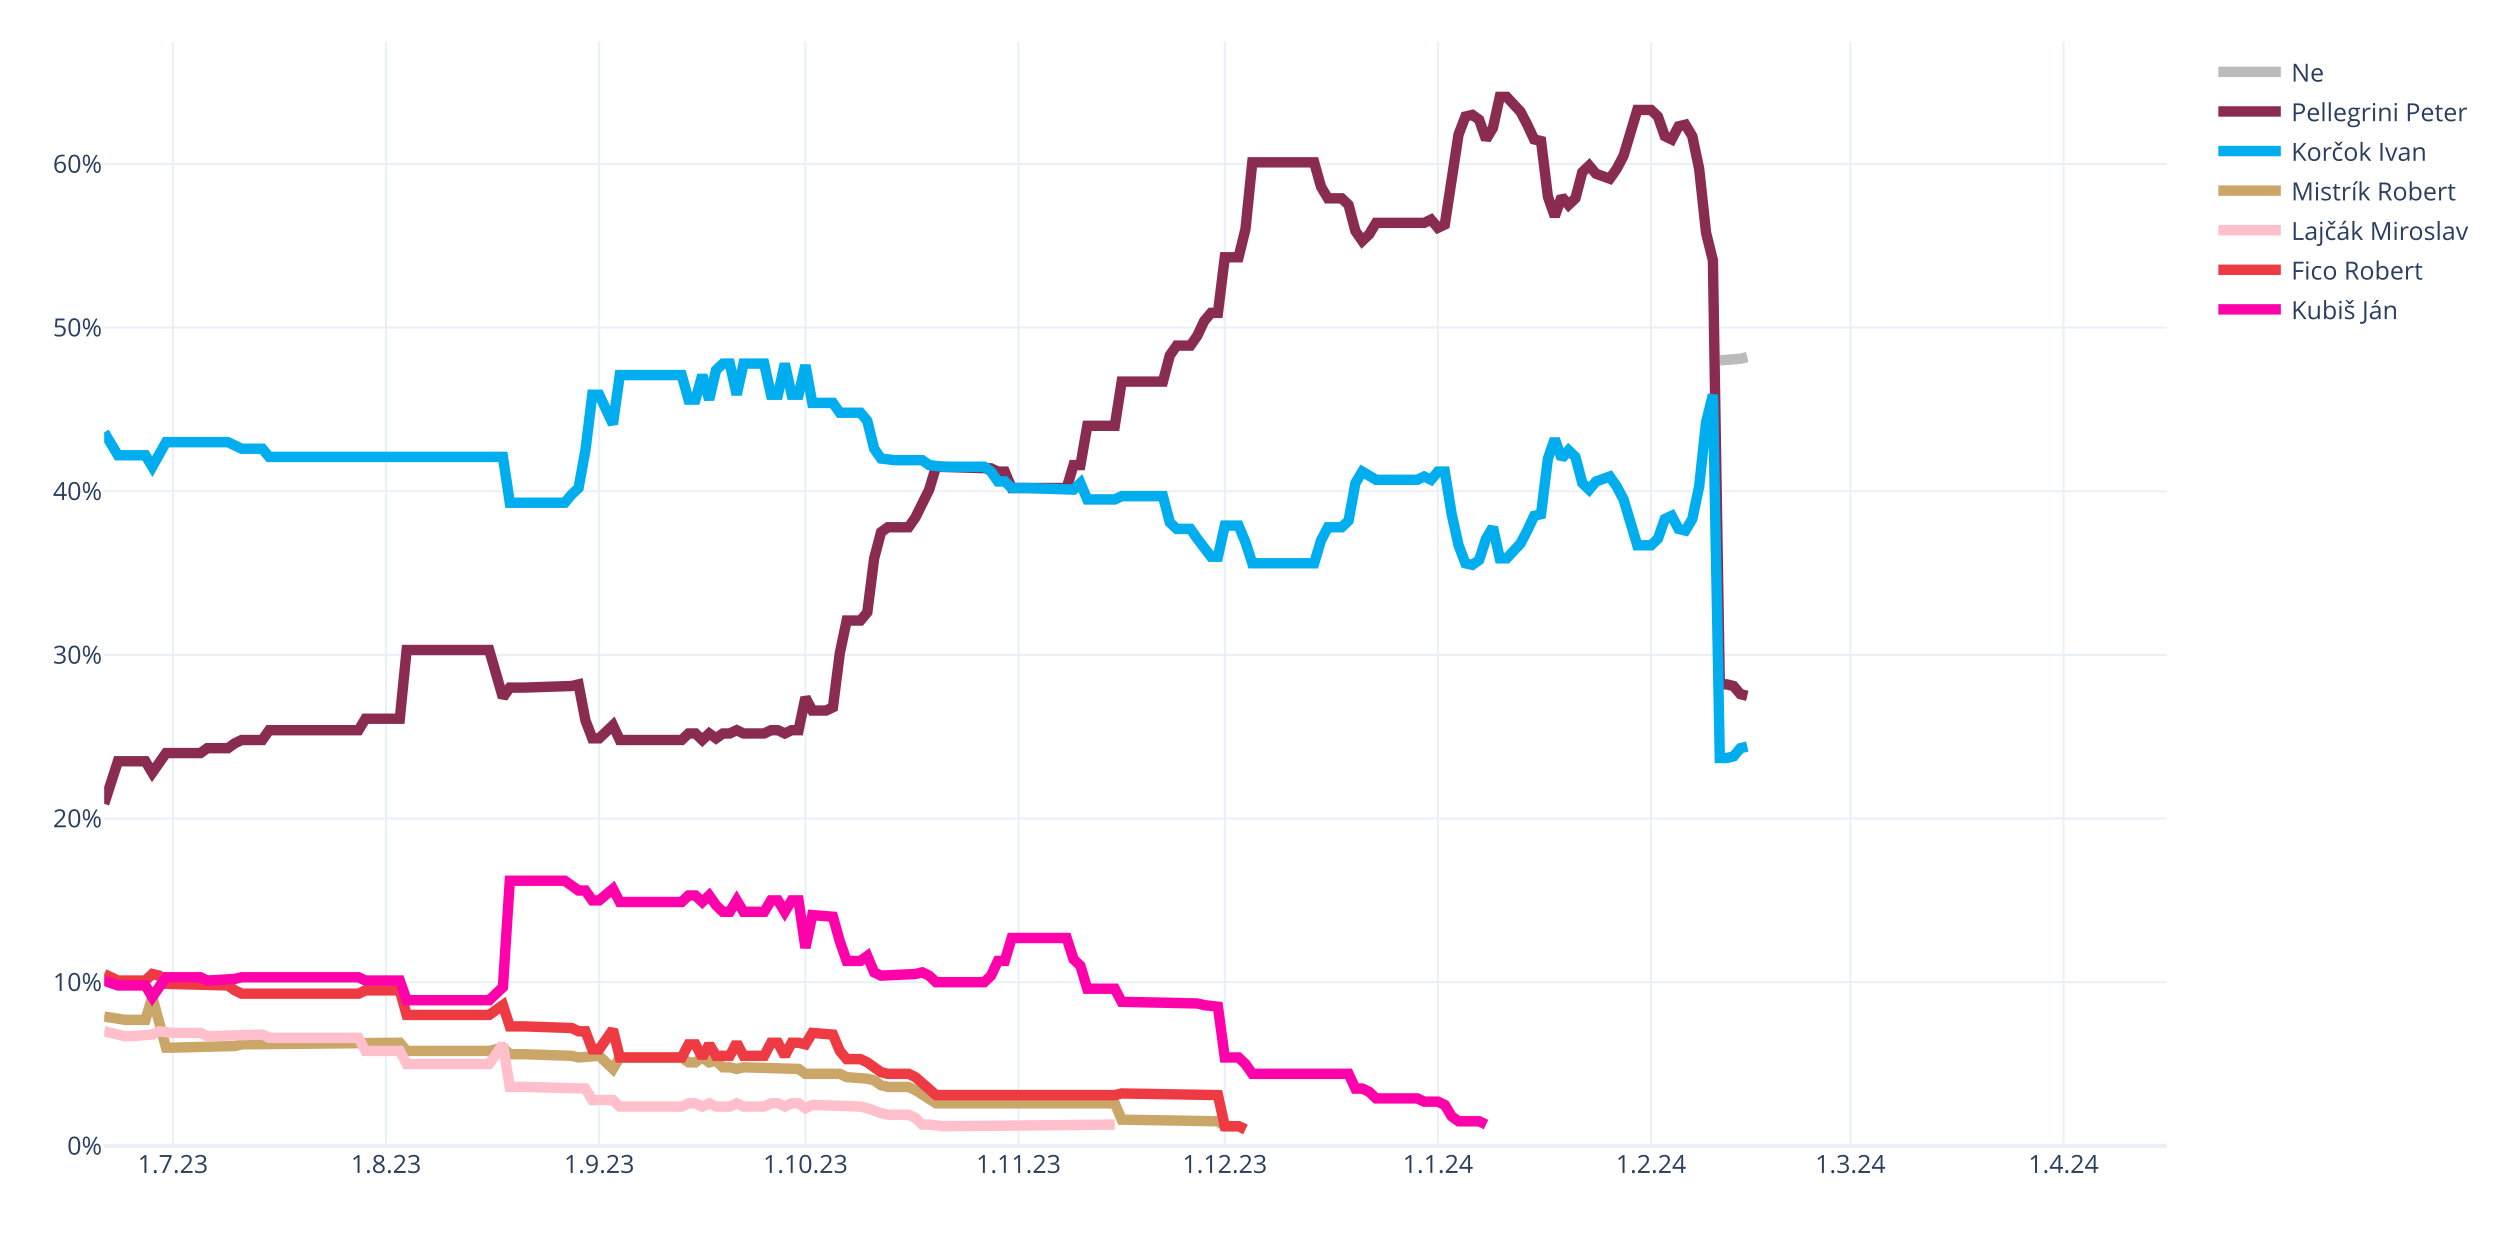
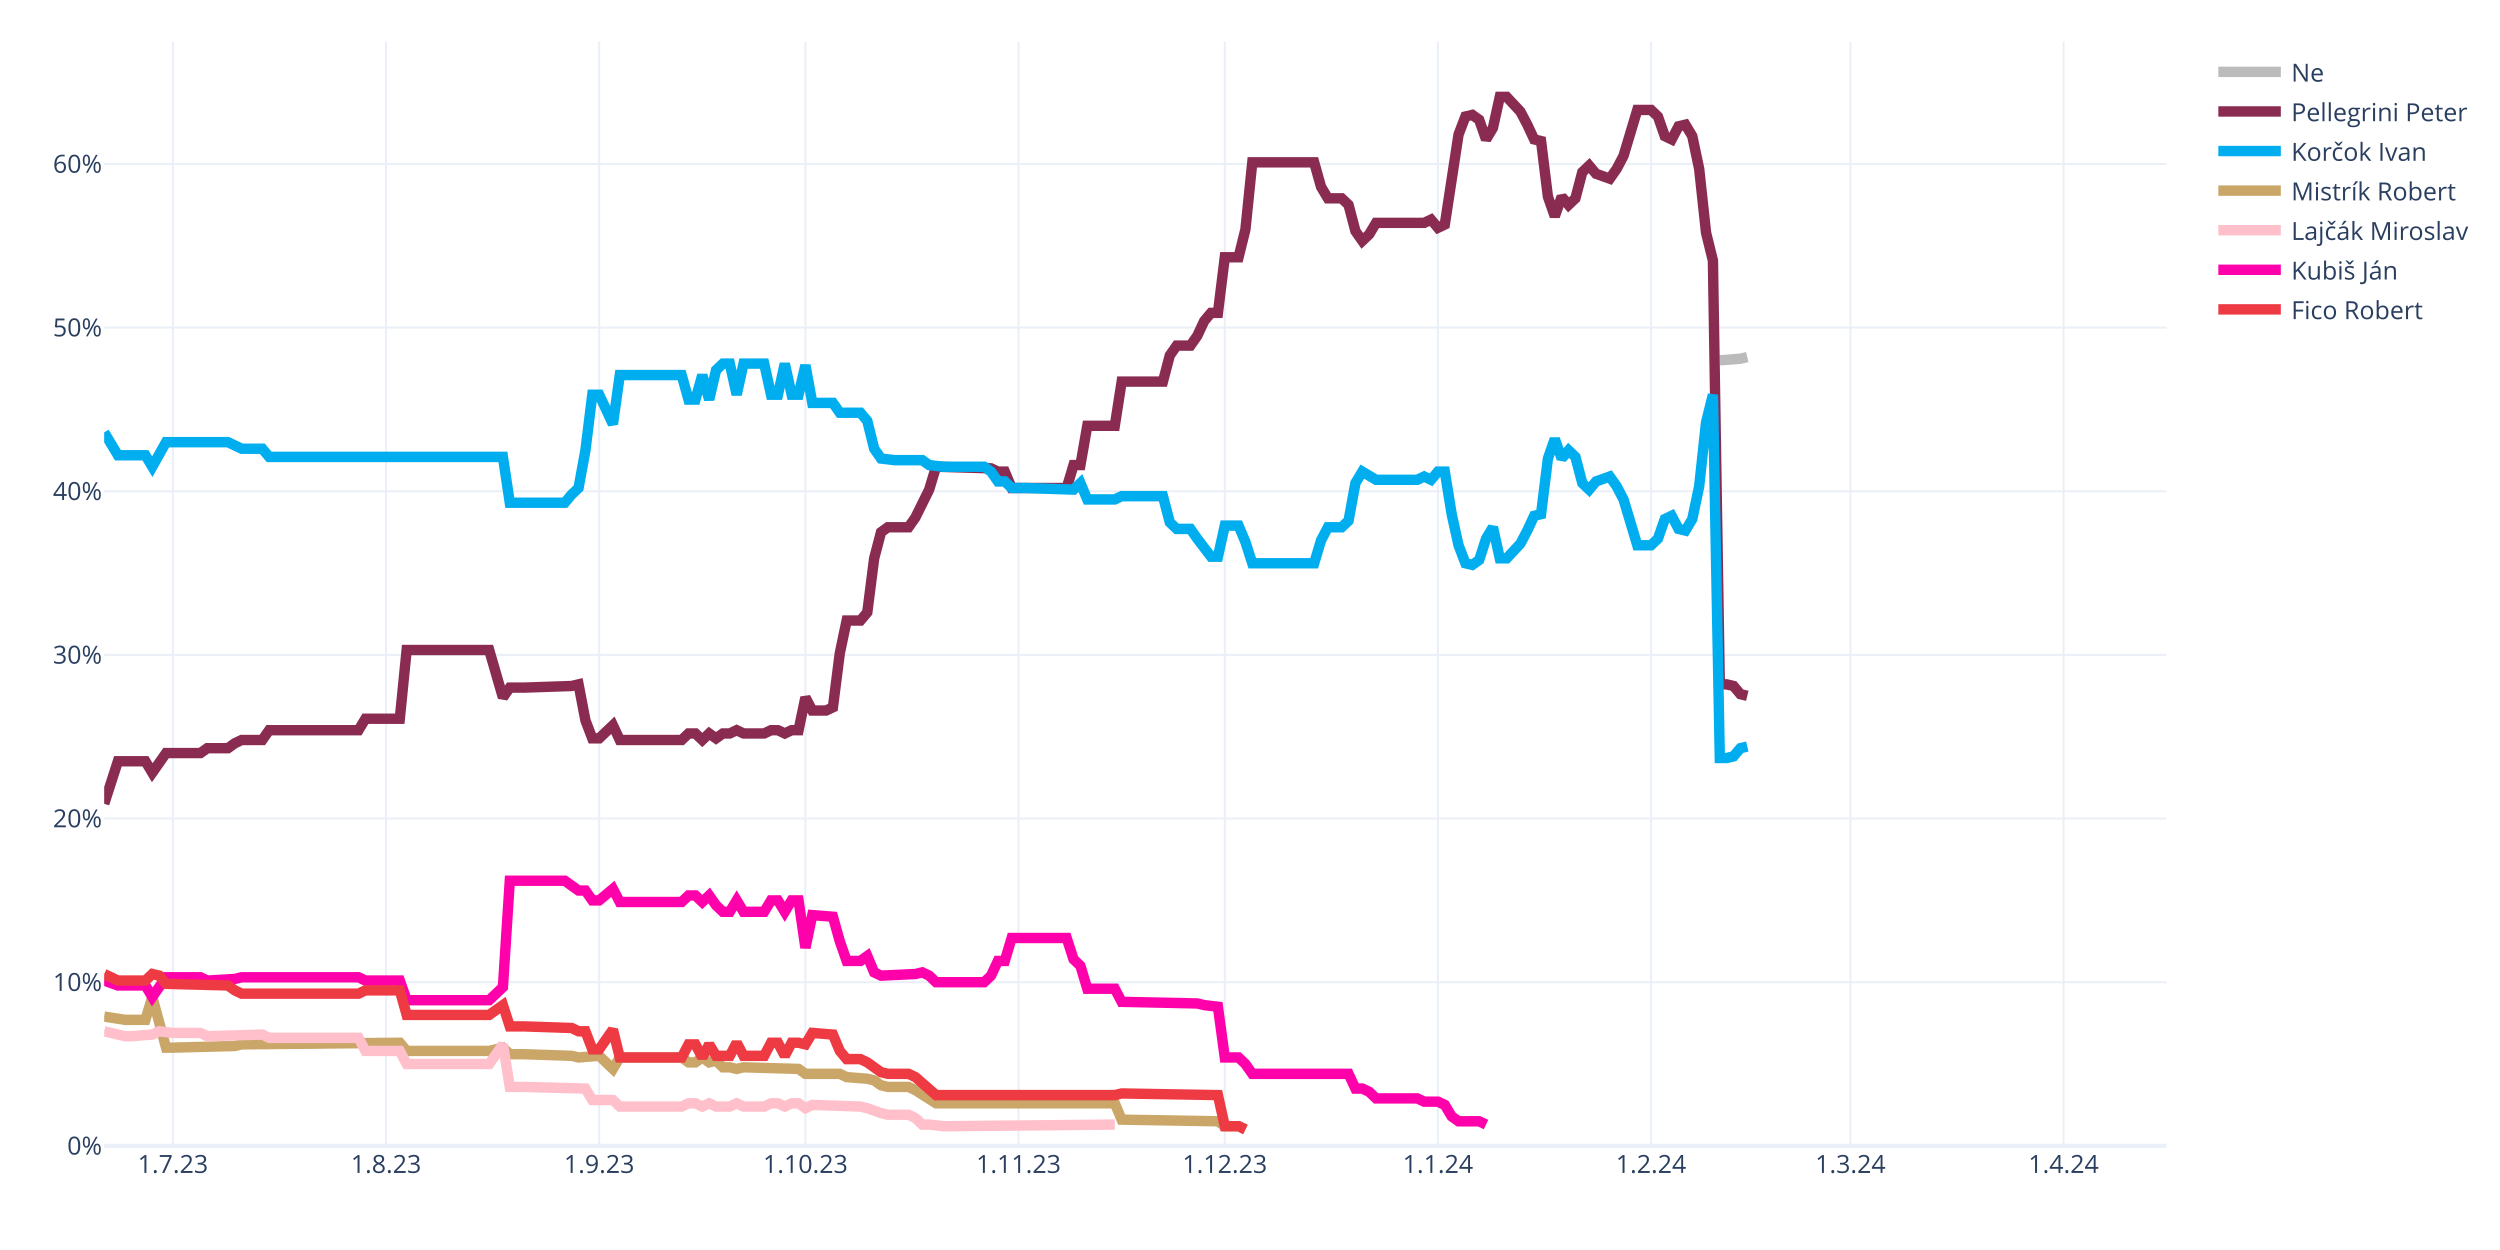
<svg xmlns="http://www.w3.org/2000/svg" class="main-svg" width="1200" height="600" style="" viewBox="0 0 1200 600">
  <rect x="0" y="0" width="1200" height="600" style="fill: rgb(255, 255, 255); fill-opacity: 1;" />
-   <defs id="defs-7a0e35">
+   <defs id="defs-255eac">
    <g class="clips">
-       <clipPath id="clip7a0e35xyplot" class="plotclip">
+       <clipPath id="clip255eacxyplot" class="plotclip">
        <rect width="990" height="530" />
      </clipPath>
-       <clipPath class="axesclip" id="clip7a0e35x">
+       <clipPath class="axesclip" id="clip255eacx">
        <rect x="50" y="0" width="990" height="600" />
      </clipPath>
-       <clipPath class="axesclip" id="clip7a0e35y">
+       <clipPath class="axesclip" id="clip255eacy">
        <rect x="0" y="20" width="1200" height="530" />
      </clipPath>
-       <clipPath class="axesclip" id="clip7a0e35xy">
+       <clipPath class="axesclip" id="clip255eacxy">
        <rect x="50" y="20" width="990" height="530" />
      </clipPath>
    </g>
    <g class="gradients" />
    <g class="patterns" />
  </defs>
  <g class="bglayer" />
  <g class="layer-below">
    <g class="imagelayer" />
    <g class="shapelayer" />
  </g>
  <g class="cartesianlayer">
    <g class="subplot xy">
      <g class="layer-subplot">
        <g class="shapelayer" />
        <g class="imagelayer" />
      </g>
      <g class="minor-gridlayer">
        <g class="x" />
        <g class="y" />
      </g>
      <g class="gridlayer">
        <g class="x">
          <path class="xgrid crisp" transform="translate(83,0)" d="M0,20v530" style="stroke: rgb(235, 240, 248); stroke-opacity: 1; stroke-width: 1px;" />
          <path class="xgrid crisp" transform="translate(185.3,0)" d="M0,20v530" style="stroke: rgb(235, 240, 248); stroke-opacity: 1; stroke-width: 1px;" />
          <path class="xgrid crisp" transform="translate(287.6,0)" d="M0,20v530" style="stroke: rgb(235, 240, 248); stroke-opacity: 1; stroke-width: 1px;" />
          <path class="xgrid crisp" transform="translate(386.6,0)" d="M0,20v530" style="stroke: rgb(235, 240, 248); stroke-opacity: 1; stroke-width: 1px;" />
          <path class="xgrid crisp" transform="translate(488.9,0)" d="M0,20v530" style="stroke: rgb(235, 240, 248); stroke-opacity: 1; stroke-width: 1px;" />
          <path class="xgrid crisp" transform="translate(587.9,0)" d="M0,20v530" style="stroke: rgb(235, 240, 248); stroke-opacity: 1; stroke-width: 1px;" />
          <path class="xgrid crisp" transform="translate(690.2,0)" d="M0,20v530" style="stroke: rgb(235, 240, 248); stroke-opacity: 1; stroke-width: 1px;" />
          <path class="xgrid crisp" transform="translate(792.5,0)" d="M0,20v530" style="stroke: rgb(235, 240, 248); stroke-opacity: 1; stroke-width: 1px;" />
          <path class="xgrid crisp" transform="translate(888.2,0)" d="M0,20v530" style="stroke: rgb(235, 240, 248); stroke-opacity: 1; stroke-width: 1px;" />
          <path class="xgrid crisp" transform="translate(990.5,0)" d="M0,20v530" style="stroke: rgb(235, 240, 248); stroke-opacity: 1; stroke-width: 1px;" />
        </g>
        <g class="y">
          <path class="ygrid crisp" transform="translate(0,471.45)" d="M50,0h990" style="stroke: rgb(235, 240, 248); stroke-opacity: 1; stroke-width: 1px;" />
          <path class="ygrid crisp" transform="translate(0,392.9)" d="M50,0h990" style="stroke: rgb(235, 240, 248); stroke-opacity: 1; stroke-width: 1px;" />
          <path class="ygrid crisp" transform="translate(0,314.35)" d="M50,0h990" style="stroke: rgb(235, 240, 248); stroke-opacity: 1; stroke-width: 1px;" />
          <path class="ygrid crisp" transform="translate(0,235.8)" d="M50,0h990" style="stroke: rgb(235, 240, 248); stroke-opacity: 1; stroke-width: 1px;" />
          <path class="ygrid crisp" transform="translate(0,157.25)" d="M50,0h990" style="stroke: rgb(235, 240, 248); stroke-opacity: 1; stroke-width: 1px;" />
          <path class="ygrid crisp" transform="translate(0,78.71)" d="M50,0h990" style="stroke: rgb(235, 240, 248); stroke-opacity: 1; stroke-width: 1px;" />
        </g>
      </g>
      <g class="zerolinelayer">
        <path class="yzl zl crisp" transform="translate(0,550)" d="M50,0h990" style="stroke: rgb(235, 240, 248); stroke-opacity: 1; stroke-width: 2px;" />
      </g>
      <path class="xlines-below" />
      <path class="ylines-below" />
      <g class="overlines-below" />
      <g class="xaxislayer-below" />
      <g class="yaxislayer-below" />
      <g class="overaxes-below" />
-       <g class="plot" transform="translate(50,20)" clip-path="url(#clip7a0e35xyplot)">
+       <g class="plot" transform="translate(50,20)" clip-path="url(#clip255eacxyplot)">
        <g class="scatterlayer mlayer">
-           <g class="trace scatter trace08281d" style="stroke-miterlimit: 2; opacity: 1;">
+           <g class="trace scatter tracee82d1e" style="stroke-miterlimit: 2; opacity: 1;">
            <g class="fills" />
            <g class="errorbars" />
            <g class="lines">
              <path class="js-line" d="M775.5,152.96L785.4,152.18L788.7,151.39" style="vector-effect: none; fill: none; stroke: rgb(187, 187, 187); stroke-opacity: 1; stroke-width: 5px; opacity: 1;" />
            </g>
            <g class="points" />
            <g class="text" />
          </g>
-           <g class="trace scatter trace4d545b" style="stroke-miterlimit: 2; opacity: 1;">
+           <g class="trace scatter trace0e5087" style="stroke-miterlimit: 2; opacity: 1;">
            <g class="fills" />
            <g class="errorbars" />
            <g class="lines">
              <path class="js-line" d="M0,365.83L6.6,345.41L9.9,345.41L19.8,345.41L23.1,350.91L29.7,341.48L33,341.48L46.2,341.48L49.5,339.13L59.4,339.13L62.7,336.77L66,335.2L69.3,335.2L75.9,335.2L79.2,330.49L122.1,330.49L125.4,324.99L141.9,324.99L145.2,292L184.8,292L191.4,314.78L194.7,310.06L201.3,310.06L224.4,309.28L227.7,308.49L231,325.77L234.3,334.41L237.6,334.41L240.9,331.27L244.2,328.13L247.5,335.2L277.2,335.2L280.5,332.06L283.8,332.06L287.1,335.2L290.4,332.06L293.7,334.41L297,332.06L300.3,332.06L303.6,330.49L306.9,332.06L316.8,332.06L320.1,330.49L323.4,330.49L326.7,332.06L330,330.49L333.3,330.49L336.6,314.78L339.9,321.06L346.5,321.06L349.8,319.49L353.1,293.57L356.4,277.86L363,277.86L366.3,273.93L369.6,248.01L372.9,235.44L376.2,233.08L379.5,233.08L386.1,233.08L389.4,228.37L396,215.02L399.3,204.02L425.7,204.81L429,206.38L432.3,206.38L435.6,214.23L462,214.23L465.3,203.24L468.6,203.24L471.9,184.38L485.1,184.38L488.4,163.18L508.2,163.18L511.5,150.61L514.8,145.89L518.1,145.89L521.4,145.89L524.7,141.18L528,134.11L531.3,130.18L534.6,130.18L537.9,103.48L544.5,103.48L547.8,90.12L551.1,57.92L554.4,57.92L580.8,57.92L584.1,69.7L587.4,75.2L590.7,75.2L594,75.2L597.3,78.34L600.6,90.91L603.9,95.62L607.2,92.48L610.5,86.98L633.6,86.98L636.9,85.41L640.2,89.34L643.5,87.77L650.1,44.57L653.4,35.93L656.7,35.14L660,37.5L663.3,46.92L666.6,41.42L669.9,26.5L673.2,26.5L679.8,33.57L683.1,39.85L686.4,46.92L689.7,47.71L693,74.41L696.3,83.84L699.6,74.41L702.9,78.34L706.2,75.2L709.5,62.63L712.8,59.49L716.1,63.42L722.7,65.77L726,61.06L729.3,54.78L732.6,43.78L735.9,32.78L739.2,32.78L742.5,32.78L745.8,35.93L749.1,45.35L752.4,46.92L755.7,40.64L759,39.85L762.3,45.35L765.6,61.06L768.9,91.7L772.2,105.05L775.5,308.49L778.8,308.49L782.1,309.28L785.4,313.2L788.7,313.99" style="vector-effect: none; fill: none; stroke: rgb(138, 44, 81); stroke-opacity: 1; stroke-width: 5px; opacity: 1;" />
            </g>
            <g class="points" />
            <g class="text" />
          </g>
-           <g class="trace scatter trace90eef4" style="stroke-miterlimit: 2; opacity: 1;">
+           <g class="trace scatter traced39ce9" style="stroke-miterlimit: 2; opacity: 1;">
            <g class="fills" />
            <g class="errorbars" />
            <g class="lines">
              <path class="js-line" d="M0,187.53L6.6,198.52L9.9,198.52L19.8,198.52L23.1,204.02L29.7,192.24L33,192.24L59.4,192.24L62.7,193.81L66,195.38L69.3,195.38L75.9,195.38L79.2,199.31L191.4,199.31L194.7,221.3L221.1,221.3L224.4,217.37L227.7,214.23L231,196.17L234.3,169.46L237.6,169.46L244.2,183.6L247.5,160.03L277.2,160.03L280.5,171.82L283.8,171.82L287.1,160.03L290.4,171.82L293.7,157.68L297,154.54L300.3,154.54L303.6,169.46L306.9,154.54L316.8,154.54L320.1,169.46L323.4,169.46L326.7,154.54L330,169.46L333.3,169.46L336.6,155.32L339.9,173.39L349.8,173.39L353.1,178.1L363,178.1L366.3,182.03L369.6,195.38L372.9,200.09L379.5,200.88L382.8,200.88L392.7,200.88L396,203.24L402.6,204.02L405.9,204.02L422.4,204.02L425.7,206.38L429,211.09L432.3,211.09L435.6,214.23L442.2,214.23L465.3,215.02L468.6,211.88L471.9,219.73L475.2,219.73L485.1,219.73L488.4,218.16L508.2,218.16L511.5,230.73L514.8,233.87L518.1,233.87L521.4,233.87L524.7,238.58L531.3,247.22L534.6,247.22L537.9,232.3L541.2,232.3L544.5,232.3L547.8,240.15L551.1,250.37L554.4,250.37L580.8,250.37L584.1,239.37L587.4,233.08L590.7,233.08L594,233.08L597.3,229.94L600.6,211.88L603.9,206.38L610.5,210.3L613.8,210.3L630.3,210.3L633.6,208.73L636.9,210.3L640.2,206.38L643.5,206.38L646.8,226.8L650.1,241.72L653.4,250.37L656.7,251.15L660,248.79L663.3,238.58L666.6,233.08L669.9,248.01L673.2,248.01L679.8,240.94L683.1,234.66L686.4,227.59L689.7,226.8L693,200.09L696.3,190.67L699.6,200.09L702.9,196.17L706.2,199.31L709.5,211.88L712.8,215.02L716.1,211.09L722.7,208.73L726,213.45L729.3,219.73L732.6,230.73L735.9,241.72L739.2,241.72L742.5,241.72L745.8,238.58L749.1,229.16L752.4,227.59L755.7,233.87L759,234.66L762.3,229.16L765.6,213.45L768.9,182.81L772.2,169.46L775.5,343.84L778.8,343.84L782.1,343.05L785.4,339.13L788.7,338.34" style="vector-effect: none; fill: none; stroke: rgb(0, 174, 239); stroke-opacity: 1; stroke-width: 5px; opacity: 1;" />
            </g>
            <g class="points" />
            <g class="text" />
          </g>
-           <g class="trace scatter trace0ad64f" style="stroke-miterlimit: 2; opacity: 1;">
+           <g class="trace scatter traceef1da3" style="stroke-miterlimit: 2; opacity: 1;">
            <g class="fills" />
            <g class="errorbars" />
            <g class="lines">
              <path class="js-line" d="M0,467.95L9.9,469.52L13.2,469.52L19.8,469.52L23.1,458.52L29.7,482.87L33,482.87L62.7,482.09L66,481.3L141.9,480.51L145.2,484.44L184.8,484.44L191.4,482.87L194.7,486.01L201.3,486.01L224.4,486.8L227.7,487.58L237.6,486.8L240.9,489.94L244.2,493.08L247.5,487.58L277.2,487.58L280.5,489.94L283.8,489.94L287.1,487.58L290.4,489.94L293.7,489.15L297,492.3L300.3,492.3L303.6,493.08L306.9,492.3L333.3,493.08L336.6,495.44L353.1,495.44L356.4,497.01L366.3,497.79L369.6,498.58L372.9,500.94L376.2,501.72L386.1,501.72L389.4,503.29L399.3,509.58L402.6,509.58L485.1,509.58L488.4,517.43L534.6,518.22L537.9,520.57L544.5,520.57L547.8,522.15" style="vector-effect: none; fill: none; stroke: rgb(202, 166, 105); stroke-opacity: 1; stroke-width: 5px; opacity: 1;" />
            </g>
            <g class="points" />
            <g class="text" />
          </g>
-           <g class="trace scatter trace33f855" style="stroke-miterlimit: 2; opacity: 1;">
+           <g class="trace scatter trace20db2a" style="stroke-miterlimit: 2; opacity: 1;">
            <g class="fills" />
            <g class="errorbars" />
            <g class="lines">
              <path class="js-line" d="M0,475.02L9.9,477.37L13.2,477.37L23.1,476.59L26.4,475.02L33,475.8L36.3,475.8L46.2,475.8L49.5,477.37L75.9,476.59L79.2,478.16L122.1,478.16L125.4,484.44L141.9,484.44L145.2,490.73L184.8,490.73L191.4,481.3L194.7,501.72L201.3,501.72L231,502.51L234.3,508.01L244.2,508.01L247.5,511.15L277.2,511.15L280.5,509.58L283.8,509.58L287.1,511.15L290.4,509.58L293.7,511.15L300.3,511.15L303.6,509.58L306.9,511.15L310.2,511.15L316.8,511.15L320.1,509.58L323.4,509.58L326.7,511.15L330,509.58L333.3,509.58L336.6,511.93L339.9,510.36L363,511.15L366.3,511.93L372.9,514.29L376.2,515.08L386.1,515.08L389.4,516.65L392.7,519.79L396,519.79L402.6,520.57L405.9,520.57L485.1,519.79" style="vector-effect: none; fill: none; stroke: rgb(255, 192, 203); stroke-opacity: 1; stroke-width: 5px; opacity: 1;" />
            </g>
            <g class="points" />
            <g class="text" />
          </g>
-           <g class="trace scatter traceb2ceed" style="stroke-miterlimit: 2; opacity: 1;">
+           <g class="trace scatter trace969f99" style="stroke-miterlimit: 2; opacity: 1;">
+             <g class="fills" />
+             <g class="errorbars" />
+             <g class="lines">
+               <path class="js-line" d="M0,450.67L6.6,453.02L9.9,453.02L19.8,453.02L23.1,458.52L29.7,449.09L33,449.09L46.2,449.09L49.5,450.67L62.7,449.88L66,449.09L122.1,449.09L125.4,450.67L141.9,450.67L145.2,460.09L184.8,460.09L191.4,453.81L194.7,402.75L201.3,402.75L221.1,402.75L224.4,405.11L227.7,407.46L231,407.46L234.3,412.18L237.6,412.18L244.2,406.68L247.5,412.96L277.2,412.96L280.5,409.82L283.8,409.82L287.1,412.96L290.4,409.82L293.7,414.53L297,417.67L300.3,417.67L303.6,412.18L306.9,417.67L316.8,417.67L320.1,412.18L323.4,412.18L326.7,417.67L330,412.18L333.3,412.18L336.6,434.96L339.9,419.25L349.8,420.03L353.1,431.81L356.4,441.24L359.7,441.24L363,441.24L366.3,438.88L369.6,446.74L372.9,448.31L389.4,447.52L392.7,446.74L396,448.31L399.3,451.45L422.4,451.45L425.7,448.31L429,441.24L432.3,441.24L435.6,430.24L442.2,430.24L462,430.24L465.3,440.45L468.6,443.6L471.9,454.59L485.1,454.59L488.4,460.88L524.7,461.66L528,462.45L534.6,463.23L537.9,487.58L544.5,487.58L547.8,490.73L551.1,495.44L554.4,495.44L597.3,495.44L600.6,502.51L603.9,502.51L607.2,504.08L610.5,507.22L613.8,507.22L630.3,507.22L633.6,508.79L640.2,508.79L643.5,510.36L646.8,515.86L650.1,518.22L660,518.22L663.3,519.79" style="vector-effect: none; fill: none; stroke: rgb(255, 1, 170); stroke-opacity: 1; stroke-width: 5px; opacity: 1;" />
+             </g>
+             <g class="points" />
+             <g class="text" />
+           </g>
+           <g class="trace scatter traced9858e" style="stroke-miterlimit: 2; opacity: 1;">
            <g class="fills" />
            <g class="errorbars" />
            <g class="lines">
              <path class="js-line" d="M0,447.52L6.6,450.67L9.9,450.67L19.8,450.67L23.1,447.52L26.4,448.31L29.7,452.24L59.4,453.02L62.7,455.38L66,456.95L69.3,456.95L122.1,456.95L125.4,455.38L141.9,455.38L145.2,467.16L184.8,467.16L191.4,462.45L194.7,472.66L201.3,472.66L224.4,473.44L227.7,475.02L231,475.02L234.3,483.66L237.6,483.66L240.9,478.94L244.2,474.23L247.5,487.58L277.2,487.58L280.5,481.3L283.8,481.3L287.1,487.58L290.4,481.3L293.7,486.8L300.3,486.8L303.6,480.51L306.9,486.8L310.2,486.8L316.8,486.8L320.1,480.51L323.4,480.51L326.7,486.8L330,480.51L333.3,480.51L336.6,481.3L339.9,475.8L349.8,476.59L353.1,484.44L356.4,488.37L359.7,488.37L363,488.37L366.3,489.94L372.9,494.65L376.2,495.44L386.1,495.44L389.4,497.01L399.3,505.65L402.6,505.65L485.1,505.65L488.4,504.86L534.6,505.65L537.9,520.57L544.5,520.57L547.8,522.15" style="vector-effect: none; fill: none; stroke: rgb(238, 58, 67); stroke-opacity: 1; stroke-width: 5px; opacity: 1;" />
-             </g>
-             <g class="points" />
-             <g class="text" />
-           </g>
-           <g class="trace scatter trace6bc3fb" style="stroke-miterlimit: 2; opacity: 1;">
-             <g class="fills" />
-             <g class="errorbars" />
-             <g class="lines">
-               <path class="js-line" d="M0,450.67L6.6,453.02L9.9,453.02L19.8,453.02L23.1,458.52L29.7,449.09L33,449.09L46.2,449.09L49.5,450.67L62.7,449.88L66,449.09L122.1,449.09L125.4,450.67L141.9,450.67L145.2,460.09L184.8,460.09L191.4,453.81L194.7,402.75L201.3,402.75L221.1,402.75L224.4,405.11L227.7,407.46L231,407.46L234.3,412.18L237.6,412.18L244.2,406.68L247.5,412.96L277.2,412.96L280.5,409.82L283.8,409.82L287.1,412.96L290.4,409.82L293.7,414.53L297,417.67L300.3,417.67L303.6,412.18L306.9,417.67L316.8,417.67L320.1,412.18L323.4,412.18L326.7,417.67L330,412.18L333.3,412.18L336.6,434.96L339.9,419.25L349.8,420.03L353.1,431.81L356.4,441.24L359.7,441.24L363,441.24L366.3,438.88L369.6,446.74L372.9,448.31L389.4,447.52L392.7,446.74L396,448.31L399.3,451.45L422.4,451.45L425.7,448.31L429,441.24L432.3,441.24L435.6,430.24L442.2,430.24L462,430.24L465.3,440.45L468.6,443.6L471.9,454.59L485.1,454.59L488.4,460.88L524.7,461.66L528,462.45L534.6,463.23L537.9,487.58L544.5,487.58L547.8,490.73L551.1,495.44L554.4,495.44L597.3,495.44L600.6,502.51L603.9,502.51L607.2,504.08L610.5,507.22L613.8,507.22L630.3,507.22L633.6,508.79L640.2,508.79L643.5,510.36L646.8,515.86L650.1,518.22L660,518.22L663.3,519.79" style="vector-effect: none; fill: none; stroke: rgb(255, 1, 170); stroke-opacity: 1; stroke-width: 5px; opacity: 1;" />
            </g>
            <g class="points" />
            <g class="text" />
          </g>
        </g>
      </g>
      <g class="overplot" />
      <path class="xlines-above crisp" d="M0,0" style="fill: none;" />
      <path class="ylines-above crisp" d="M0,0" style="fill: none;" />
      <g class="overlines-above" />
      <g class="xaxislayer-above">
        <g class="xtick">
          <text text-anchor="middle" x="0" y="563" transform="translate(83,0)" style="font-family: 'Open Sans', verdana, arial, sans-serif; font-size: 12px; fill: rgb(42, 63, 95); fill-opacity: 1; white-space: pre; opacity: 1;">1.7.23</text>
        </g>
        <g class="xtick">
          <text text-anchor="middle" x="0" y="563" style="font-family: 'Open Sans', verdana, arial, sans-serif; font-size: 12px; fill: rgb(42, 63, 95); fill-opacity: 1; white-space: pre; opacity: 1;" transform="translate(185.3,0)">1.8.23</text>
        </g>
        <g class="xtick">
          <text text-anchor="middle" x="0" y="563" style="font-family: 'Open Sans', verdana, arial, sans-serif; font-size: 12px; fill: rgb(42, 63, 95); fill-opacity: 1; white-space: pre; opacity: 1;" transform="translate(287.6,0)">1.9.23</text>
        </g>
        <g class="xtick">
          <text text-anchor="middle" x="0" y="563" style="font-family: 'Open Sans', verdana, arial, sans-serif; font-size: 12px; fill: rgb(42, 63, 95); fill-opacity: 1; white-space: pre; opacity: 1;" transform="translate(386.6,0)">1.10.23</text>
        </g>
        <g class="xtick">
          <text text-anchor="middle" x="0" y="563" style="font-family: 'Open Sans', verdana, arial, sans-serif; font-size: 12px; fill: rgb(42, 63, 95); fill-opacity: 1; white-space: pre; opacity: 1;" transform="translate(488.9,0)">1.11.23</text>
        </g>
        <g class="xtick">
          <text text-anchor="middle" x="0" y="563" style="font-family: 'Open Sans', verdana, arial, sans-serif; font-size: 12px; fill: rgb(42, 63, 95); fill-opacity: 1; white-space: pre; opacity: 1;" transform="translate(587.9,0)">1.12.23</text>
        </g>
        <g class="xtick">
          <text text-anchor="middle" x="0" y="563" style="font-family: 'Open Sans', verdana, arial, sans-serif; font-size: 12px; fill: rgb(42, 63, 95); fill-opacity: 1; white-space: pre; opacity: 1;" transform="translate(690.2,0)">1.1.24</text>
        </g>
        <g class="xtick">
          <text text-anchor="middle" x="0" y="563" style="font-family: 'Open Sans', verdana, arial, sans-serif; font-size: 12px; fill: rgb(42, 63, 95); fill-opacity: 1; white-space: pre; opacity: 1;" transform="translate(792.5,0)">1.2.24</text>
        </g>
        <g class="xtick">
          <text text-anchor="middle" x="0" y="563" style="font-family: 'Open Sans', verdana, arial, sans-serif; font-size: 12px; fill: rgb(42, 63, 95); fill-opacity: 1; white-space: pre; opacity: 1;" transform="translate(888.2,0)">1.3.24</text>
        </g>
        <g class="xtick">
          <text text-anchor="middle" x="0" y="563" style="font-family: 'Open Sans', verdana, arial, sans-serif; font-size: 12px; fill: rgb(42, 63, 95); fill-opacity: 1; white-space: pre; opacity: 1;" transform="translate(990.5,0)">1.4.24</text>
        </g>
      </g>
      <g class="yaxislayer-above">
        <g class="ytick">
          <text text-anchor="end" x="49" y="4.2" transform="translate(0,550)" style="font-family: 'Open Sans', verdana, arial, sans-serif; font-size: 12px; fill: rgb(42, 63, 95); fill-opacity: 1; white-space: pre; opacity: 1;">0%</text>
        </g>
        <g class="ytick">
          <text text-anchor="end" x="49" y="4.2" style="font-family: 'Open Sans', verdana, arial, sans-serif; font-size: 12px; fill: rgb(42, 63, 95); fill-opacity: 1; white-space: pre; opacity: 1;" transform="translate(0,471.45)">10%</text>
        </g>
        <g class="ytick">
          <text text-anchor="end" x="49" y="4.2" style="font-family: 'Open Sans', verdana, arial, sans-serif; font-size: 12px; fill: rgb(42, 63, 95); fill-opacity: 1; white-space: pre; opacity: 1;" transform="translate(0,392.9)">20%</text>
        </g>
        <g class="ytick">
          <text text-anchor="end" x="49" y="4.2" style="font-family: 'Open Sans', verdana, arial, sans-serif; font-size: 12px; fill: rgb(42, 63, 95); fill-opacity: 1; white-space: pre; opacity: 1;" transform="translate(0,314.35)">30%</text>
        </g>
        <g class="ytick">
          <text text-anchor="end" x="49" y="4.2" style="font-family: 'Open Sans', verdana, arial, sans-serif; font-size: 12px; fill: rgb(42, 63, 95); fill-opacity: 1; white-space: pre; opacity: 1;" transform="translate(0,235.8)">40%</text>
        </g>
        <g class="ytick">
          <text text-anchor="end" x="49" y="4.2" style="font-family: 'Open Sans', verdana, arial, sans-serif; font-size: 12px; fill: rgb(42, 63, 95); fill-opacity: 1; white-space: pre; opacity: 1;" transform="translate(0,157.25)">50%</text>
        </g>
        <g class="ytick">
          <text text-anchor="end" x="49" y="4.2" style="font-family: 'Open Sans', verdana, arial, sans-serif; font-size: 12px; fill: rgb(42, 63, 95); fill-opacity: 1; white-space: pre; opacity: 1;" transform="translate(0,78.71)">60%</text>
        </g>
      </g>
      <g class="overaxes-above" />
    </g>
  </g>
  <g class="polarlayer" />
  <g class="smithlayer" />
  <g class="ternarylayer" />
  <g class="geolayer" />
  <g class="funnelarealayer" />
  <g class="pielayer" />
  <g class="iciclelayer" />
  <g class="treemaplayer" />
  <g class="sunburstlayer" />
  <g class="glimages" />
-   <defs id="topdefs-7a0e35">
+   <defs id="topdefs-255eac">
    <g class="clips" />
-     <clipPath id="legend7a0e35">
+     <clipPath id="legend255eac">
      <rect width="128" height="143" x="0" y="0" />
    </clipPath>
  </defs>
  <g class="layer-above">
    <g class="imagelayer" />
    <g class="shapelayer" />
  </g>
  <g class="infolayer">
    <g class="legend" pointer-events="all" transform="translate(1059.8,20)">
      <rect class="bg" shape-rendering="crispEdges" style="stroke: rgb(68, 68, 68); stroke-opacity: 1; fill: rgb(255, 255, 255); fill-opacity: 1; stroke-width: 0px;" width="128" height="143" x="0" y="0" />
-       <g class="scrollbox" transform="" clip-path="url(#legend7a0e35)">
+       <g class="scrollbox" transform="" clip-path="url(#legend255eac)">
        <g class="groups">
          <g class="traces" transform="translate(0,14.5)" style="opacity: 1;">
            <text class="legendtext" text-anchor="start" x="40" y="4.68" style="font-family: 'Open Sans', verdana, arial, sans-serif; font-size: 12px; fill: rgb(42, 63, 95); fill-opacity: 1; white-space: pre;">Ne</text>
            <g class="layers" style="opacity: 1;">
              <g class="legendfill" />
              <g class="legendlines">
                <path class="js-line" d="M5,0h30" style="fill: none; stroke: rgb(187, 187, 187); stroke-opacity: 1; stroke-width: 5px;" />
              </g>
              <g class="legendsymbols">
                <g class="legendpoints" />
              </g>
            </g>
            <rect class="legendtoggle" x="0" y="-9.5" width="122.703" height="19" style="fill: rgb(0, 0, 0); fill-opacity: 0;" />
          </g>
          <g class="traces" transform="translate(0,33.5)" style="opacity: 1;">
            <text class="legendtext" text-anchor="start" x="40" y="4.68" style="font-family: 'Open Sans', verdana, arial, sans-serif; font-size: 12px; fill: rgb(42, 63, 95); fill-opacity: 1; white-space: pre;">Pellegrini Peter</text>
            <g class="layers" style="opacity: 1;">
              <g class="legendfill" />
              <g class="legendlines">
                <path class="js-line" d="M5,0h30" style="fill: none; stroke: rgb(138, 44, 81); stroke-opacity: 1; stroke-width: 5px;" />
              </g>
              <g class="legendsymbols">
                <g class="legendpoints" />
              </g>
            </g>
            <rect class="legendtoggle" x="0" y="-9.5" width="122.703" height="19" style="fill: rgb(0, 0, 0); fill-opacity: 0;" />
          </g>
          <g class="traces" transform="translate(0,52.5)" style="opacity: 1;">
            <text class="legendtext" text-anchor="start" x="40" y="4.68" style="font-family: 'Open Sans', verdana, arial, sans-serif; font-size: 12px; fill: rgb(42, 63, 95); fill-opacity: 1; white-space: pre;">Korčok Ivan</text>
            <g class="layers" style="opacity: 1;">
              <g class="legendfill" />
              <g class="legendlines">
                <path class="js-line" d="M5,0h30" style="fill: none; stroke: rgb(0, 174, 239); stroke-opacity: 1; stroke-width: 5px;" />
              </g>
              <g class="legendsymbols">
                <g class="legendpoints" />
              </g>
            </g>
            <rect class="legendtoggle" x="0" y="-9.5" width="122.703" height="19" style="fill: rgb(0, 0, 0); fill-opacity: 0;" />
          </g>
          <g class="traces" transform="translate(0,71.5)" style="opacity: 1;">
            <text class="legendtext" text-anchor="start" x="40" y="4.68" style="font-family: 'Open Sans', verdana, arial, sans-serif; font-size: 12px; fill: rgb(42, 63, 95); fill-opacity: 1; white-space: pre;">Mistrík Robert</text>
            <g class="layers" style="opacity: 1;">
              <g class="legendfill" />
              <g class="legendlines">
                <path class="js-line" d="M5,0h30" style="fill: none; stroke: rgb(202, 166, 105); stroke-opacity: 1; stroke-width: 5px;" />
              </g>
              <g class="legendsymbols">
                <g class="legendpoints" />
              </g>
            </g>
            <rect class="legendtoggle" x="0" y="-9.5" width="122.703" height="19" style="fill: rgb(0, 0, 0); fill-opacity: 0;" />
          </g>
          <g class="traces" transform="translate(0,90.5)" style="opacity: 1;">
            <text class="legendtext" text-anchor="start" x="40" y="4.68" style="font-family: 'Open Sans', verdana, arial, sans-serif; font-size: 12px; fill: rgb(42, 63, 95); fill-opacity: 1; white-space: pre;">Lajčák Miroslav</text>
            <g class="layers" style="opacity: 1;">
              <g class="legendfill" />
              <g class="legendlines">
                <path class="js-line" d="M5,0h30" style="fill: none; stroke: rgb(255, 192, 203); stroke-opacity: 1; stroke-width: 5px;" />
              </g>
              <g class="legendsymbols">
                <g class="legendpoints" />
              </g>
            </g>
            <rect class="legendtoggle" x="0" y="-9.5" width="122.703" height="19" style="fill: rgb(0, 0, 0); fill-opacity: 0;" />
          </g>
          <g class="traces" transform="translate(0,109.5)" style="opacity: 1;">
+             <text class="legendtext" text-anchor="start" x="40" y="4.68" style="font-family: 'Open Sans', verdana, arial, sans-serif; font-size: 12px; fill: rgb(42, 63, 95); fill-opacity: 1; white-space: pre;">Kubiš Ján</text>
+             <g class="layers" style="opacity: 1;">
+               <g class="legendfill" />
+               <g class="legendlines">
+                 <path class="js-line" d="M5,0h30" style="fill: none; stroke: rgb(255, 1, 170); stroke-opacity: 1; stroke-width: 5px;" />
+               </g>
+               <g class="legendsymbols">
+                 <g class="legendpoints" />
+               </g>
+             </g>
+             <rect class="legendtoggle" x="0" y="-9.5" width="122.703" height="19" style="fill: rgb(0, 0, 0); fill-opacity: 0;" />
+           </g>
+           <g class="traces" transform="translate(0,128.5)" style="opacity: 1;">
            <text class="legendtext" text-anchor="start" x="40" y="4.68" style="font-family: 'Open Sans', verdana, arial, sans-serif; font-size: 12px; fill: rgb(42, 63, 95); fill-opacity: 1; white-space: pre;">Fico Robert</text>
            <g class="layers" style="opacity: 1;">
              <g class="legendfill" />
              <g class="legendlines">
                <path class="js-line" d="M5,0h30" style="fill: none; stroke: rgb(238, 58, 67); stroke-opacity: 1; stroke-width: 5px;" />
-               </g>
-               <g class="legendsymbols">
-                 <g class="legendpoints" />
-               </g>
-             </g>
-             <rect class="legendtoggle" x="0" y="-9.5" width="122.703" height="19" style="fill: rgb(0, 0, 0); fill-opacity: 0;" />
-           </g>
-           <g class="traces" transform="translate(0,128.5)" style="opacity: 1;">
-             <text class="legendtext" text-anchor="start" x="40" y="4.68" style="font-family: 'Open Sans', verdana, arial, sans-serif; font-size: 12px; fill: rgb(42, 63, 95); fill-opacity: 1; white-space: pre;">Kubiš Ján</text>
-             <g class="layers" style="opacity: 1;">
-               <g class="legendfill" />
-               <g class="legendlines">
-                 <path class="js-line" d="M5,0h30" style="fill: none; stroke: rgb(255, 1, 170); stroke-opacity: 1; stroke-width: 5px;" />
              </g>
              <g class="legendsymbols">
                <g class="legendpoints" />
              </g>
            </g>
            <rect class="legendtoggle" x="0" y="-9.5" width="122.703" height="19" style="fill: rgb(0, 0, 0); fill-opacity: 0;" />
          </g>
        </g>
      </g>
      <rect class="scrollbar" rx="20" ry="3" width="0" height="0" style="fill: rgb(128, 139, 164); fill-opacity: 1;" x="0" y="0" />
    </g>
    <g class="g-gtitle" />
    <g class="g-xtitle" />
    <g class="g-ytitle" />
  </g>
</svg>
